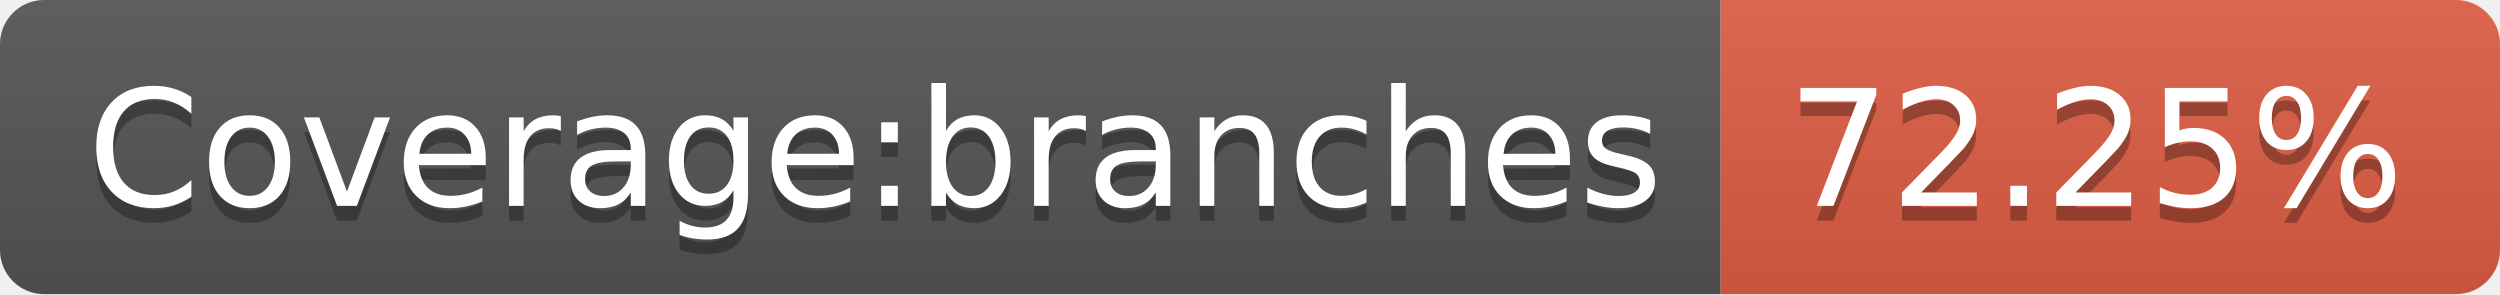
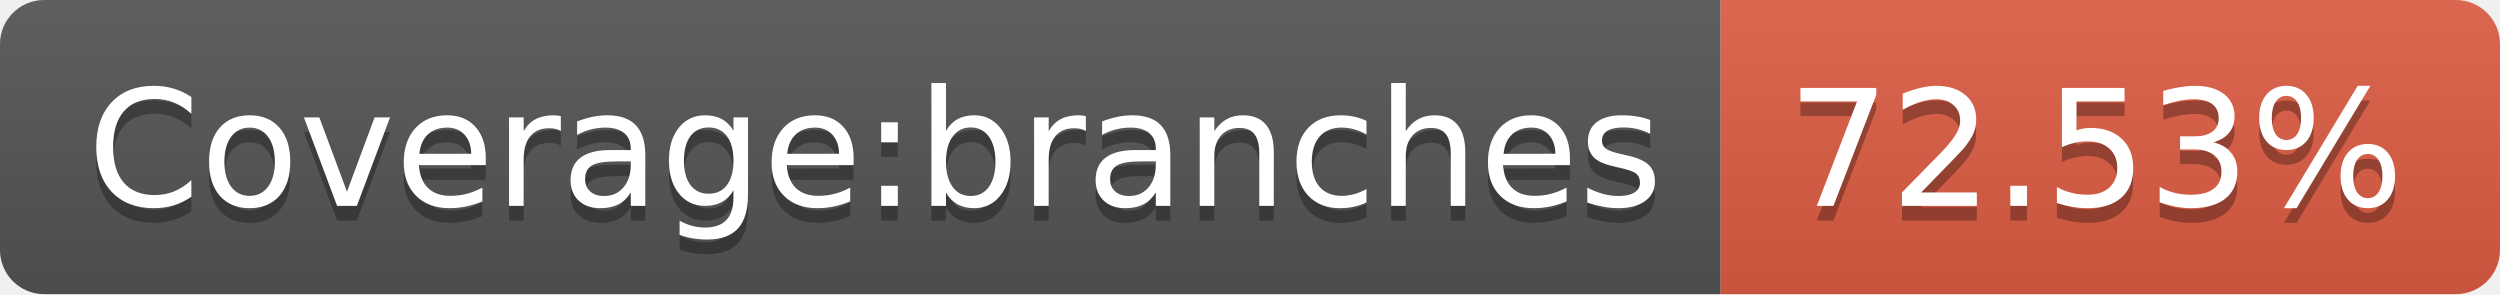
- <svg xmlns="http://www.w3.org/2000/svg" width="170" height="20" role="img" aria-label="Coverage:branches: 72.25%">
+ <svg xmlns="http://www.w3.org/2000/svg" width="170" height="20" role="img" aria-label="Coverage:branches: 72.53%">
  <linearGradient id="s" x2="0" y2="100%">
    <stop offset="0" stop-color="#bbb" stop-opacity=".1" />
    <stop offset="1" stop-opacity=".1" />
  </linearGradient>
  <clipPath id="r">
    <rect width="170" height="20" rx="3" fill="#fff" />
  </clipPath>
  <g clip-path="url(#r)">
    <rect width="117" height="20" fill="#555" />
    <rect x="117" width="53" height="20" fill="#e05d44" />
    <rect width="170" height="20" fill="url(#s)" />
  </g>
  <g fill="#fff" text-anchor="middle" font-family="Verdana,Geneva,DejaVu Sans,sans-serif" text-rendering="geometricPrecision" font-size="110">
    <text aria-hidden="true" x="595" y="150" fill="#010101" fill-opacity=".3" transform="scale(.1)" textLength="1070">Coverage:branches</text>
    <text x="595" y="140" transform="scale(.1)" fill="#fff" textLength="1070">Coverage:branches</text>
-     <text aria-hidden="true" x="1425" y="150" fill="#010101" fill-opacity=".3" transform="scale(.1)" textLength="430">72.25%</text>
-     <text x="1425" y="140" transform="scale(.1)" fill="#fff" textLength="430">72.25%</text>
+     <text aria-hidden="true" x="1425" y="150" fill="#010101" fill-opacity=".3" transform="scale(.1)" textLength="430">72.53%</text>
+     <text x="1425" y="140" transform="scale(.1)" fill="#fff" textLength="430">72.53%</text>
  </g>
</svg>
